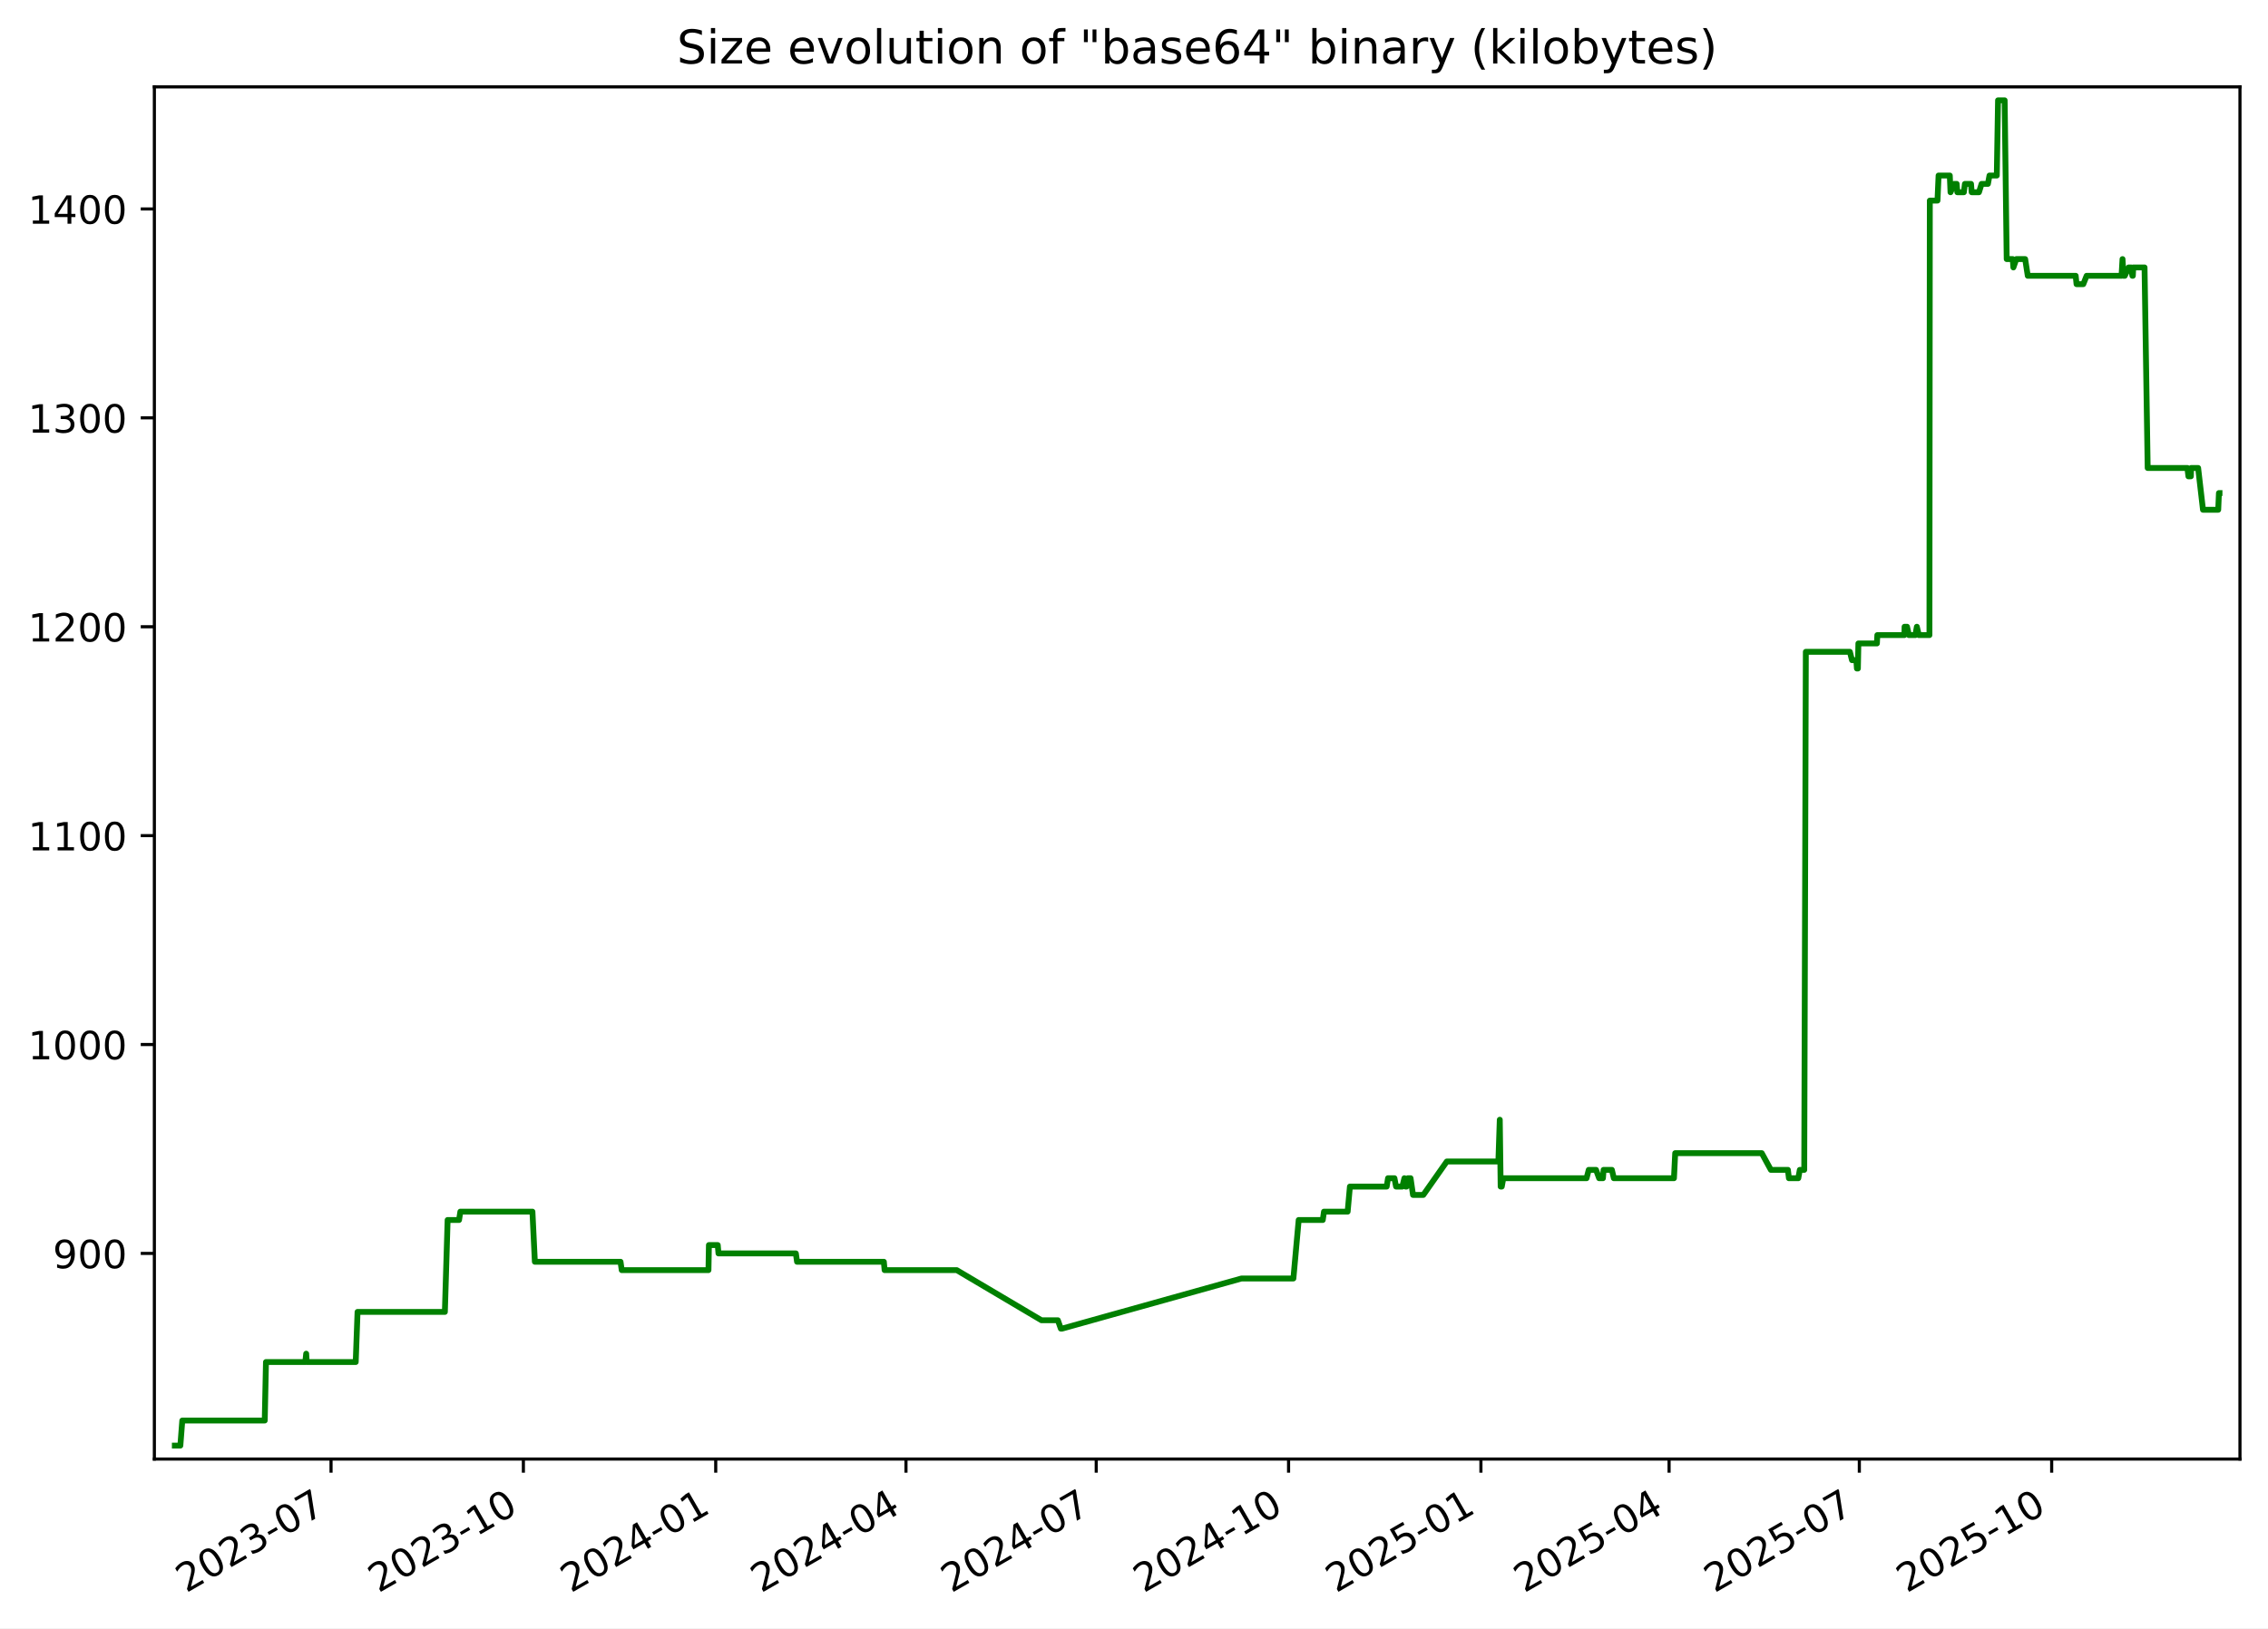
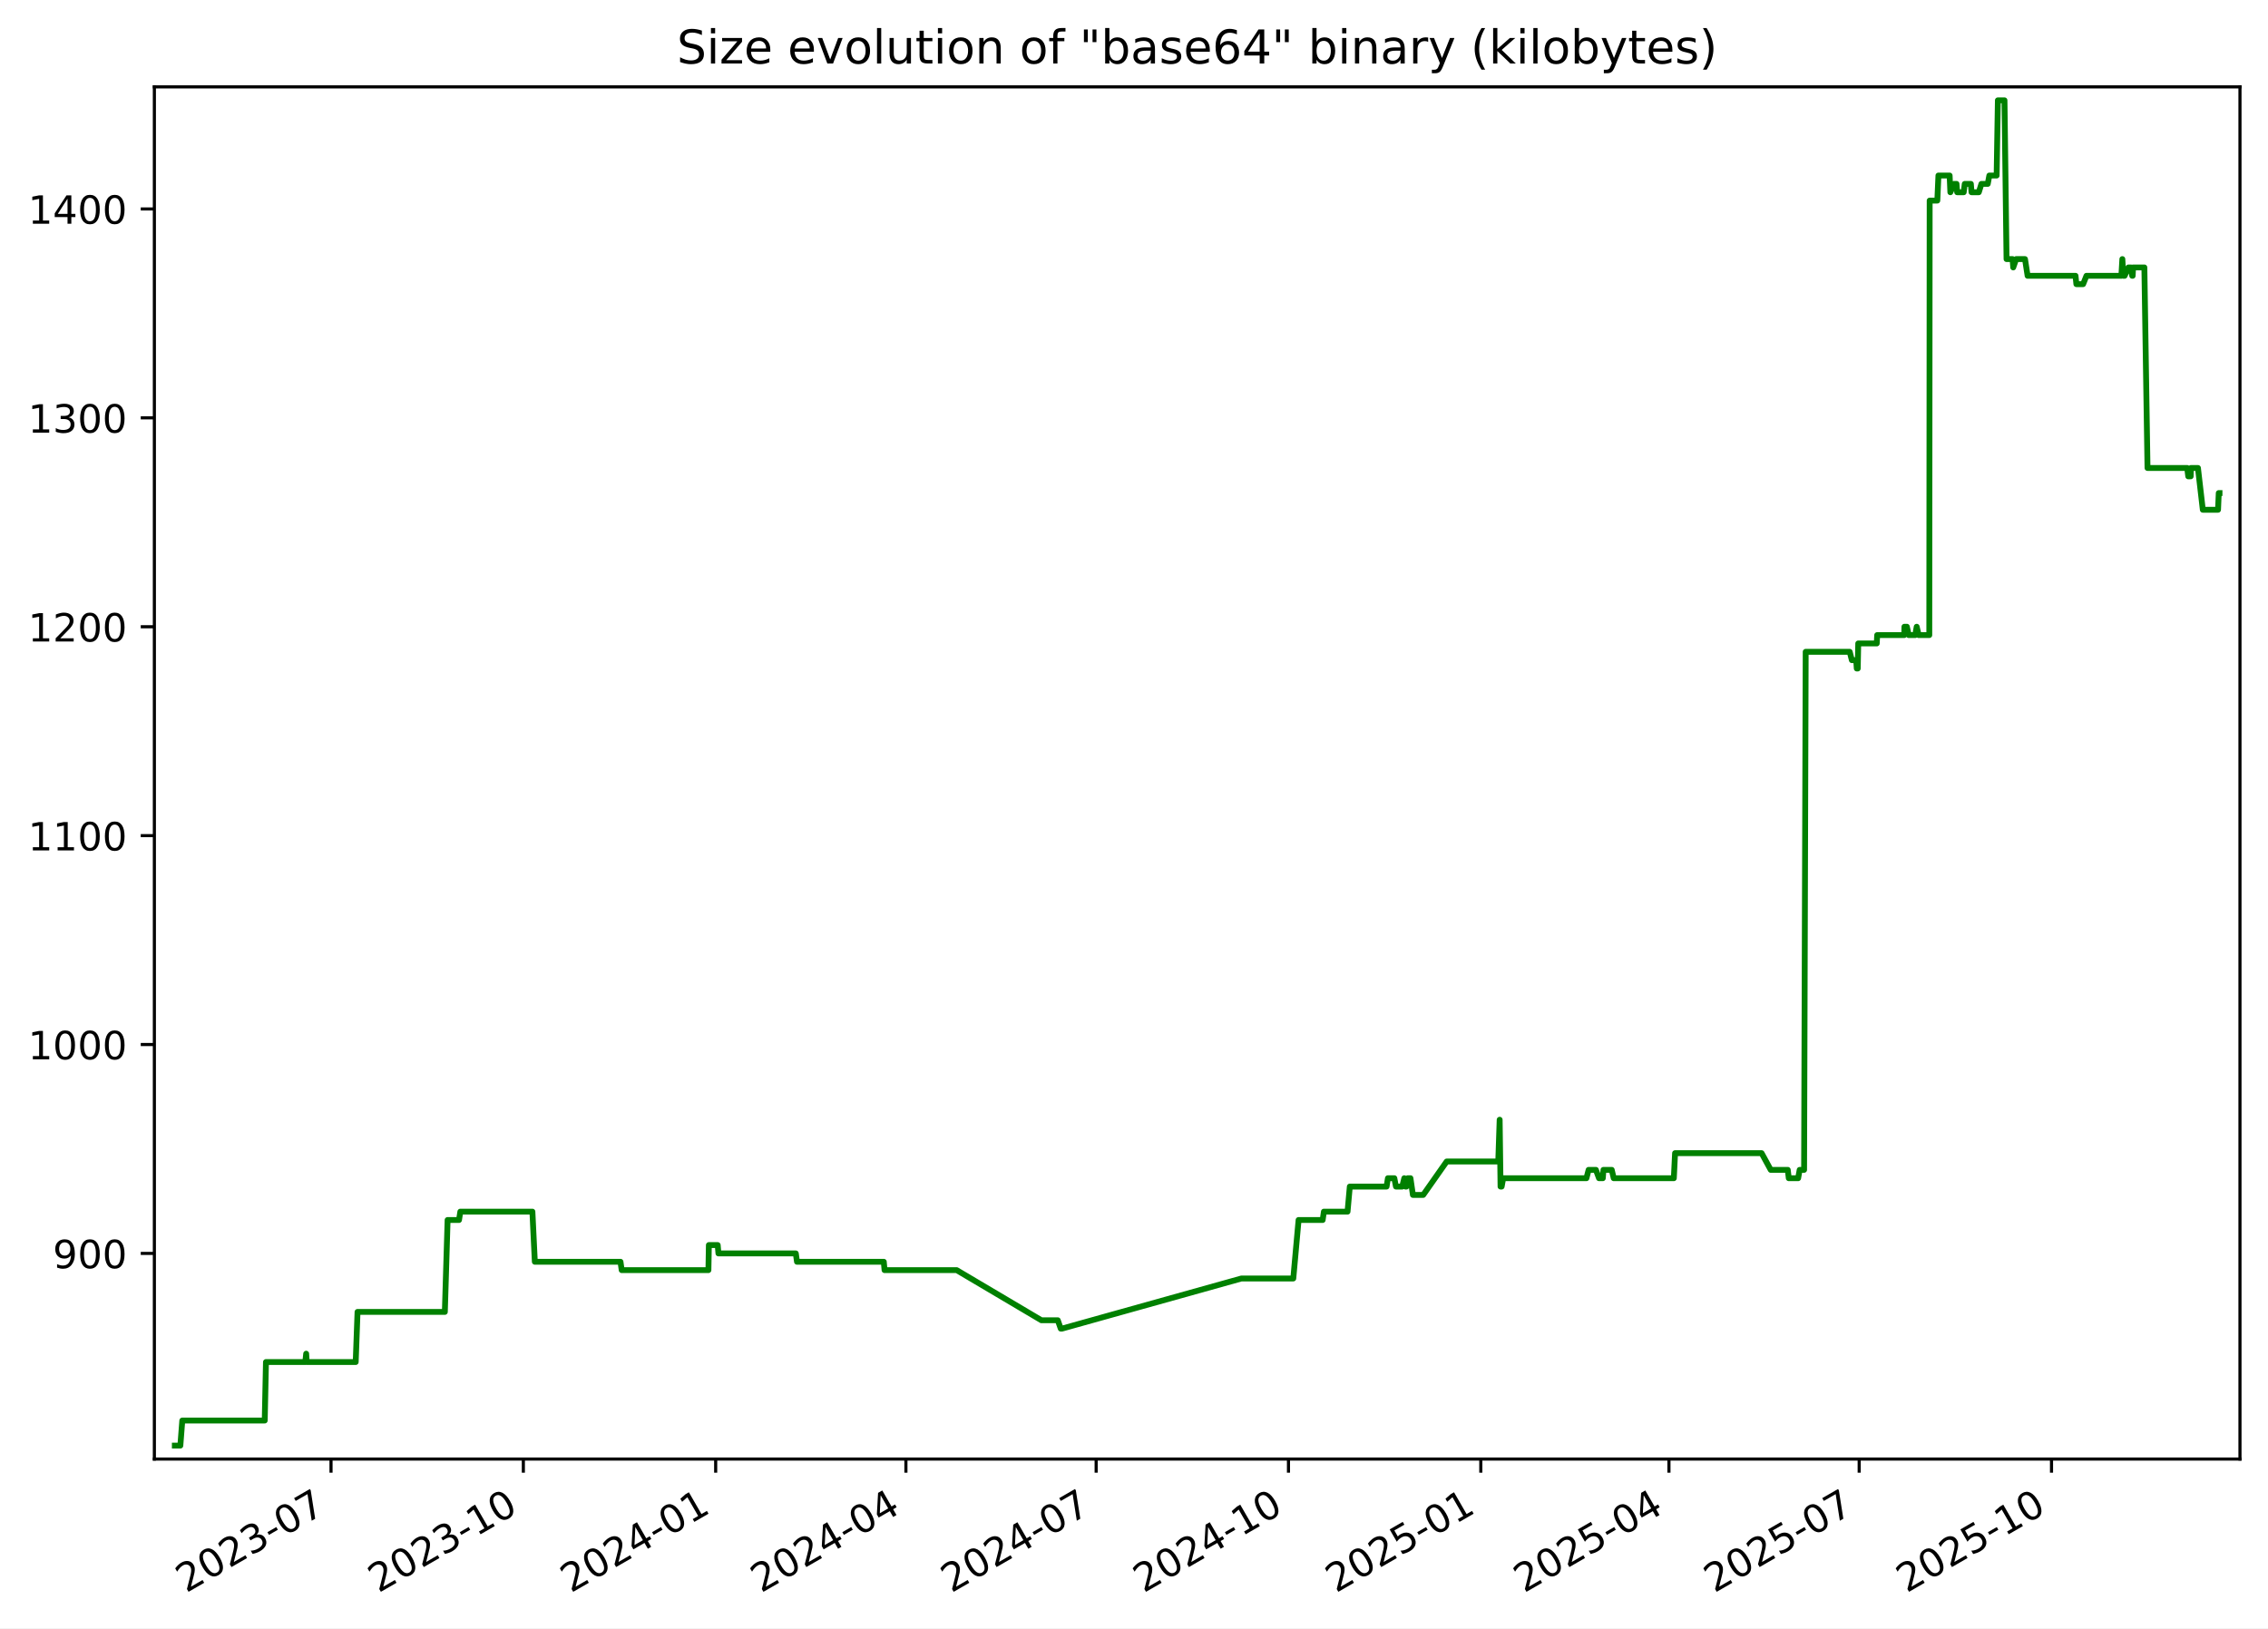
<svg xmlns="http://www.w3.org/2000/svg" xmlns:xlink="http://www.w3.org/1999/xlink" width="582.53pt" height="418.303pt" viewBox="0 0 582.53 418.303" version="1.1">
  <defs>
    <style type="text/css">*{stroke-linejoin: round; stroke-linecap: butt}</style>
  </defs>
  <g id="figure_1">
    <g id="patch_1">
      <path d="M -0 418.303  L 582.53 418.303  L 582.53 0  L -0 0  z " style="fill: #ffffff" />
    </g>
    <g id="axes_1">
      <g id="patch_2">
        <path d="M 39.65 374.83  L 575.33 374.83  L 575.33 22.318  L 39.65 22.318  z " style="fill: #ffffff" />
      </g>
      <g id="matplotlib.axis_1">
        <g id="xtick_1">
          <g id="line2d_1">
            <defs>
-               <path id="mf2cb59022b" d="M 0 0  L 0 3.5  " style="stroke: #000000; stroke-width: 0.8" />
+               <path id="m14405a8d3b" d="M 0 0  L 0 3.5  " style="stroke: #000000; stroke-width: 0.8" />
            </defs>
            <g>
-               <use xlink:href="#mf2cb59022b" x="85.026" y="374.83" style="stroke: #000000; stroke-width: 0.8" />
+               <use xlink:href="#m14405a8d3b" x="85.022" y="374.83" style="stroke: #000000; stroke-width: 0.8" />
            </g>
          </g>
          <g id="text_1">
-             <g transform="translate(47.80102 409.302) rotate(-30) scale(0.1 -0.1)">
+             <g transform="translate(47.79748 409.302) rotate(-30) scale(0.1 -0.1)">
              <defs>
                <path id="DejaVuSans-32" d="M 1228 531  L 3431 531  L 3431 0  L 469 0  L 469 531  Q 828 903 1448 1529  Q 2069 2156 2228 2338  Q 2531 2678 2651 2914  Q 2772 3150 2772 3378  Q 2772 3750 2511 3984  Q 2250 4219 1831 4219  Q 1534 4219 1204 4116  Q 875 4013 500 3803  L 500 4441  Q 881 4594 1212 4672  Q 1544 4750 1819 4750  Q 2544 4750 2975 4387  Q 3406 4025 3406 3419  Q 3406 3131 3298 2873  Q 3191 2616 2906 2266  Q 2828 2175 2409 1742  Q 1991 1309 1228 531  z " transform="scale(0.015625)" />
                <path id="DejaVuSans-30" d="M 2034 4250  Q 1547 4250 1301 3770  Q 1056 3291 1056 2328  Q 1056 1369 1301 889  Q 1547 409 2034 409  Q 2525 409 2770 889  Q 3016 1369 3016 2328  Q 3016 3291 2770 3770  Q 2525 4250 2034 4250  z M 2034 4750  Q 2819 4750 3233 4129  Q 3647 3509 3647 2328  Q 3647 1150 3233 529  Q 2819 -91 2034 -91  Q 1250 -91 836 529  Q 422 1150 422 2328  Q 422 3509 836 4129  Q 1250 4750 2034 4750  z " transform="scale(0.015625)" />
                <path id="DejaVuSans-33" d="M 2597 2516  Q 3050 2419 3304 2112  Q 3559 1806 3559 1356  Q 3559 666 3084 287  Q 2609 -91 1734 -91  Q 1441 -91 1130 -33  Q 819 25 488 141  L 488 750  Q 750 597 1062 519  Q 1375 441 1716 441  Q 2309 441 2620 675  Q 2931 909 2931 1356  Q 2931 1769 2642 2001  Q 2353 2234 1838 2234  L 1294 2234  L 1294 2753  L 1863 2753  Q 2328 2753 2575 2939  Q 2822 3125 2822 3475  Q 2822 3834 2567 4026  Q 2313 4219 1838 4219  Q 1578 4219 1281 4162  Q 984 4106 628 3988  L 628 4550  Q 988 4650 1302 4700  Q 1616 4750 1894 4750  Q 2613 4750 3031 4423  Q 3450 4097 3450 3541  Q 3450 3153 3228 2886  Q 3006 2619 2597 2516  z " transform="scale(0.015625)" />
                <path id="DejaVuSans-2d" d="M 313 2009  L 1997 2009  L 1997 1497  L 313 1497  L 313 2009  z " transform="scale(0.015625)" />
                <path id="DejaVuSans-37" d="M 525 4666  L 3525 4666  L 3525 4397  L 1831 0  L 1172 0  L 2766 4134  L 525 4134  L 525 4666  z " transform="scale(0.015625)" />
              </defs>
              <use xlink:href="#DejaVuSans-32" />
              <use xlink:href="#DejaVuSans-30" x="63.623" />
              <use xlink:href="#DejaVuSans-32" x="127.246" />
              <use xlink:href="#DejaVuSans-33" x="190.869" />
              <use xlink:href="#DejaVuSans-2d" x="254.492" />
              <use xlink:href="#DejaVuSans-30" x="290.576" />
              <use xlink:href="#DejaVuSans-37" x="354.199" />
            </g>
          </g>
        </g>
        <g id="xtick_2">
          <g id="line2d_2">
            <g>
-               <use xlink:href="#mf2cb59022b" x="134.429" y="374.83" style="stroke: #000000; stroke-width: 0.8" />
+               <use xlink:href="#m14405a8d3b" x="134.421" y="374.83" style="stroke: #000000; stroke-width: 0.8" />
            </g>
          </g>
          <g id="text_2">
-             <g transform="translate(97.20394 409.302) rotate(-30) scale(0.1 -0.1)">
+             <g transform="translate(97.19604 409.302) rotate(-30) scale(0.1 -0.1)">
              <defs>
                <path id="DejaVuSans-31" d="M 794 531  L 1825 531  L 1825 4091  L 703 3866  L 703 4441  L 1819 4666  L 2450 4666  L 2450 531  L 3481 531  L 3481 0  L 794 0  L 794 531  z " transform="scale(0.015625)" />
              </defs>
              <use xlink:href="#DejaVuSans-32" />
              <use xlink:href="#DejaVuSans-30" x="63.623" />
              <use xlink:href="#DejaVuSans-32" x="127.246" />
              <use xlink:href="#DejaVuSans-33" x="190.869" />
              <use xlink:href="#DejaVuSans-2d" x="254.492" />
              <use xlink:href="#DejaVuSans-31" x="290.576" />
              <use xlink:href="#DejaVuSans-30" x="354.199" />
            </g>
          </g>
        </g>
        <g id="xtick_3">
          <g id="line2d_3">
            <g>
-               <use xlink:href="#mf2cb59022b" x="183.832" y="374.83" style="stroke: #000000; stroke-width: 0.8" />
+               <use xlink:href="#m14405a8d3b" x="183.819" y="374.83" style="stroke: #000000; stroke-width: 0.8" />
            </g>
          </g>
          <g id="text_3">
-             <g transform="translate(146.6069 409.302) rotate(-30) scale(0.1 -0.1)">
+             <g transform="translate(146.5946 409.302) rotate(-30) scale(0.1 -0.1)">
              <defs>
                <path id="DejaVuSans-34" d="M 2419 4116  L 825 1625  L 2419 1625  L 2419 4116  z M 2253 4666  L 3047 4666  L 3047 1625  L 3713 1625  L 3713 1100  L 3047 1100  L 3047 0  L 2419 0  L 2419 1100  L 313 1100  L 313 1709  L 2253 4666  z " transform="scale(0.015625)" />
              </defs>
              <use xlink:href="#DejaVuSans-32" />
              <use xlink:href="#DejaVuSans-30" x="63.623" />
              <use xlink:href="#DejaVuSans-32" x="127.246" />
              <use xlink:href="#DejaVuSans-34" x="190.869" />
              <use xlink:href="#DejaVuSans-2d" x="254.492" />
              <use xlink:href="#DejaVuSans-30" x="290.576" />
              <use xlink:href="#DejaVuSans-31" x="354.199" />
            </g>
          </g>
        </g>
        <g id="xtick_4">
          <g id="line2d_4">
            <g>
-               <use xlink:href="#mf2cb59022b" x="232.698" y="374.83" style="stroke: #000000; stroke-width: 0.8" />
+               <use xlink:href="#m14405a8d3b" x="232.681" y="374.83" style="stroke: #000000; stroke-width: 0.8" />
            </g>
          </g>
          <g id="text_4">
-             <g transform="translate(195.4728 409.302) rotate(-30) scale(0.1 -0.1)">
+             <g transform="translate(195.4562 409.302) rotate(-30) scale(0.1 -0.1)">
              <use xlink:href="#DejaVuSans-32" />
              <use xlink:href="#DejaVuSans-30" x="63.623" />
              <use xlink:href="#DejaVuSans-32" x="127.246" />
              <use xlink:href="#DejaVuSans-34" x="190.869" />
              <use xlink:href="#DejaVuSans-2d" x="254.492" />
              <use xlink:href="#DejaVuSans-30" x="290.576" />
              <use xlink:href="#DejaVuSans-34" x="354.199" />
            </g>
          </g>
        </g>
        <g id="xtick_5">
          <g id="line2d_5">
            <g>
-               <use xlink:href="#mf2cb59022b" x="281.564" y="374.83" style="stroke: #000000; stroke-width: 0.8" />
+               <use xlink:href="#m14405a8d3b" x="281.543" y="374.83" style="stroke: #000000; stroke-width: 0.8" />
            </g>
          </g>
          <g id="text_5">
-             <g transform="translate(244.3387 409.302) rotate(-30) scale(0.1 -0.1)">
+             <g transform="translate(244.3178 409.302) rotate(-30) scale(0.1 -0.1)">
              <use xlink:href="#DejaVuSans-32" />
              <use xlink:href="#DejaVuSans-30" x="63.623" />
              <use xlink:href="#DejaVuSans-32" x="127.246" />
              <use xlink:href="#DejaVuSans-34" x="190.869" />
              <use xlink:href="#DejaVuSans-2d" x="254.492" />
              <use xlink:href="#DejaVuSans-30" x="290.576" />
              <use xlink:href="#DejaVuSans-37" x="354.199" />
            </g>
          </g>
        </g>
        <g id="xtick_6">
          <g id="line2d_6">
            <g>
-               <use xlink:href="#mf2cb59022b" x="330.966" y="374.83" style="stroke: #000000; stroke-width: 0.8" />
+               <use xlink:href="#m14405a8d3b" x="330.941" y="374.83" style="stroke: #000000; stroke-width: 0.8" />
            </g>
          </g>
          <g id="text_6">
-             <g transform="translate(293.7416 409.302) rotate(-30) scale(0.1 -0.1)">
+             <g transform="translate(293.7164 409.302) rotate(-30) scale(0.1 -0.1)">
              <use xlink:href="#DejaVuSans-32" />
              <use xlink:href="#DejaVuSans-30" x="63.623" />
              <use xlink:href="#DejaVuSans-32" x="127.246" />
              <use xlink:href="#DejaVuSans-34" x="190.869" />
              <use xlink:href="#DejaVuSans-2d" x="254.492" />
              <use xlink:href="#DejaVuSans-31" x="290.576" />
              <use xlink:href="#DejaVuSans-30" x="354.199" />
            </g>
          </g>
        </g>
        <g id="xtick_7">
          <g id="line2d_7">
            <g>
-               <use xlink:href="#mf2cb59022b" x="380.369" y="374.83" style="stroke: #000000; stroke-width: 0.8" />
+               <use xlink:href="#m14405a8d3b" x="380.34" y="374.83" style="stroke: #000000; stroke-width: 0.8" />
            </g>
          </g>
          <g id="text_7">
-             <g transform="translate(343.1446 409.302) rotate(-30) scale(0.1 -0.1)">
+             <g transform="translate(343.115 409.302) rotate(-30) scale(0.1 -0.1)">
              <defs>
                <path id="DejaVuSans-35" d="M 691 4666  L 3169 4666  L 3169 4134  L 1269 4134  L 1269 2991  Q 1406 3038 1543 3061  Q 1681 3084 1819 3084  Q 2600 3084 3056 2656  Q 3513 2228 3513 1497  Q 3513 744 3044 326  Q 2575 -91 1722 -91  Q 1428 -91 1123 -41  Q 819 9 494 109  L 494 744  Q 775 591 1075 516  Q 1375 441 1709 441  Q 2250 441 2565 725  Q 2881 1009 2881 1497  Q 2881 1984 2565 2268  Q 2250 2553 1709 2553  Q 1456 2553 1204 2497  Q 953 2441 691 2322  L 691 4666  z " transform="scale(0.015625)" />
              </defs>
              <use xlink:href="#DejaVuSans-32" />
              <use xlink:href="#DejaVuSans-30" x="63.623" />
              <use xlink:href="#DejaVuSans-32" x="127.246" />
              <use xlink:href="#DejaVuSans-35" x="190.869" />
              <use xlink:href="#DejaVuSans-2d" x="254.492" />
              <use xlink:href="#DejaVuSans-30" x="290.576" />
              <use xlink:href="#DejaVuSans-31" x="354.199" />
            </g>
          </g>
        </g>
        <g id="xtick_8">
          <g id="line2d_8">
            <g>
-               <use xlink:href="#mf2cb59022b" x="428.698" y="374.83" style="stroke: #000000; stroke-width: 0.8" />
+               <use xlink:href="#m14405a8d3b" x="428.664" y="374.83" style="stroke: #000000; stroke-width: 0.8" />
            </g>
          </g>
          <g id="text_8">
-             <g transform="translate(391.4735 409.302) rotate(-30) scale(0.1 -0.1)">
+             <g transform="translate(391.4396 409.302) rotate(-30) scale(0.1 -0.1)">
              <use xlink:href="#DejaVuSans-32" />
              <use xlink:href="#DejaVuSans-30" x="63.623" />
              <use xlink:href="#DejaVuSans-32" x="127.246" />
              <use xlink:href="#DejaVuSans-35" x="190.869" />
              <use xlink:href="#DejaVuSans-2d" x="254.492" />
              <use xlink:href="#DejaVuSans-30" x="290.576" />
              <use xlink:href="#DejaVuSans-34" x="354.199" />
            </g>
          </g>
        </g>
        <g id="xtick_9">
          <g id="line2d_9">
            <g>
-               <use xlink:href="#mf2cb59022b" x="477.564" y="374.83" style="stroke: #000000; stroke-width: 0.8" />
+               <use xlink:href="#m14405a8d3b" x="477.526" y="374.83" style="stroke: #000000; stroke-width: 0.8" />
            </g>
          </g>
          <g id="text_9">
-             <g transform="translate(440.3394 409.302) rotate(-30) scale(0.1 -0.1)">
+             <g transform="translate(440.3013 409.302) rotate(-30) scale(0.1 -0.1)">
              <use xlink:href="#DejaVuSans-32" />
              <use xlink:href="#DejaVuSans-30" x="63.623" />
              <use xlink:href="#DejaVuSans-32" x="127.246" />
              <use xlink:href="#DejaVuSans-35" x="190.869" />
              <use xlink:href="#DejaVuSans-2d" x="254.492" />
              <use xlink:href="#DejaVuSans-30" x="290.576" />
              <use xlink:href="#DejaVuSans-37" x="354.199" />
            </g>
          </g>
        </g>
        <g id="xtick_10">
          <g id="line2d_10">
            <g>
-               <use xlink:href="#mf2cb59022b" x="526.967" y="374.83" style="stroke: #000000; stroke-width: 0.8" />
+               <use xlink:href="#m14405a8d3b" x="526.925" y="374.83" style="stroke: #000000; stroke-width: 0.8" />
            </g>
          </g>
          <g id="text_10">
-             <g transform="translate(489.7424 409.302) rotate(-30) scale(0.1 -0.1)">
+             <g transform="translate(489.6998 409.302) rotate(-30) scale(0.1 -0.1)">
              <use xlink:href="#DejaVuSans-32" />
              <use xlink:href="#DejaVuSans-30" x="63.623" />
              <use xlink:href="#DejaVuSans-32" x="127.246" />
              <use xlink:href="#DejaVuSans-35" x="190.869" />
              <use xlink:href="#DejaVuSans-2d" x="254.492" />
              <use xlink:href="#DejaVuSans-31" x="290.576" />
              <use xlink:href="#DejaVuSans-30" x="354.199" />
            </g>
          </g>
        </g>
      </g>
      <g id="matplotlib.axis_2">
        <g id="ytick_1">
          <g id="line2d_11">
            <defs>
-               <path id="m8b4ba7a820" d="M 0 0  L -3.5 0  " style="stroke: #000000; stroke-width: 0.8" />
+               <path id="mab3e20bc81" d="M 0 0  L -3.5 0  " style="stroke: #000000; stroke-width: 0.8" />
            </defs>
            <g>
-               <use xlink:href="#m8b4ba7a820" x="39.65" y="322.003" style="stroke: #000000; stroke-width: 0.8" />
+               <use xlink:href="#mab3e20bc81" x="39.65" y="322.003" style="stroke: #000000; stroke-width: 0.8" />
            </g>
          </g>
          <g id="text_11">
            <g transform="translate(13.5625 325.8019) scale(0.1 -0.1)">
              <defs>
                <path id="DejaVuSans-39" d="M 703 97  L 703 672  Q 941 559 1184 500  Q 1428 441 1663 441  Q 2288 441 2617 861  Q 2947 1281 2994 2138  Q 2813 1869 2534 1725  Q 2256 1581 1919 1581  Q 1219 1581 811 2004  Q 403 2428 403 3163  Q 403 3881 828 4315  Q 1253 4750 1959 4750  Q 2769 4750 3195 4129  Q 3622 3509 3622 2328  Q 3622 1225 3098 567  Q 2575 -91 1691 -91  Q 1453 -91 1209 -44  Q 966 3 703 97  z M 1959 2075  Q 2384 2075 2632 2365  Q 2881 2656 2881 3163  Q 2881 3666 2632 3958  Q 2384 4250 1959 4250  Q 1534 4250 1286 3958  Q 1038 3666 1038 3163  Q 1038 2656 1286 2365  Q 1534 2075 1959 2075  z " transform="scale(0.015625)" />
              </defs>
              <use xlink:href="#DejaVuSans-39" />
              <use xlink:href="#DejaVuSans-30" x="63.623" />
              <use xlink:href="#DejaVuSans-30" x="127.246" />
            </g>
          </g>
        </g>
        <g id="ytick_2">
          <g id="line2d_12">
            <g>
-               <use xlink:href="#m8b4ba7a820" x="39.65" y="268.338" style="stroke: #000000; stroke-width: 0.8" />
+               <use xlink:href="#mab3e20bc81" x="39.65" y="268.338" style="stroke: #000000; stroke-width: 0.8" />
            </g>
          </g>
          <g id="text_12">
            <g transform="translate(7.2 272.1373) scale(0.1 -0.1)">
              <use xlink:href="#DejaVuSans-31" />
              <use xlink:href="#DejaVuSans-30" x="63.623" />
              <use xlink:href="#DejaVuSans-30" x="127.246" />
              <use xlink:href="#DejaVuSans-30" x="190.869" />
            </g>
          </g>
        </g>
        <g id="ytick_3">
          <g id="line2d_13">
            <g>
-               <use xlink:href="#m8b4ba7a820" x="39.65" y="214.674" style="stroke: #000000; stroke-width: 0.8" />
+               <use xlink:href="#mab3e20bc81" x="39.65" y="214.674" style="stroke: #000000; stroke-width: 0.8" />
            </g>
          </g>
          <g id="text_13">
            <g transform="translate(7.2 218.4727) scale(0.1 -0.1)">
              <use xlink:href="#DejaVuSans-31" />
              <use xlink:href="#DejaVuSans-31" x="63.623" />
              <use xlink:href="#DejaVuSans-30" x="127.246" />
              <use xlink:href="#DejaVuSans-30" x="190.869" />
            </g>
          </g>
        </g>
        <g id="ytick_4">
          <g id="line2d_14">
            <g>
-               <use xlink:href="#m8b4ba7a820" x="39.65" y="161.009" style="stroke: #000000; stroke-width: 0.8" />
+               <use xlink:href="#mab3e20bc81" x="39.65" y="161.009" style="stroke: #000000; stroke-width: 0.8" />
            </g>
          </g>
          <g id="text_14">
            <g transform="translate(7.2 164.8081) scale(0.1 -0.1)">
              <use xlink:href="#DejaVuSans-31" />
              <use xlink:href="#DejaVuSans-32" x="63.623" />
              <use xlink:href="#DejaVuSans-30" x="127.246" />
              <use xlink:href="#DejaVuSans-30" x="190.869" />
            </g>
          </g>
        </g>
        <g id="ytick_5">
          <g id="line2d_15">
            <g>
-               <use xlink:href="#m8b4ba7a820" x="39.65" y="107.344" style="stroke: #000000; stroke-width: 0.8" />
+               <use xlink:href="#mab3e20bc81" x="39.65" y="107.344" style="stroke: #000000; stroke-width: 0.8" />
            </g>
          </g>
          <g id="text_15">
            <g transform="translate(7.2 111.1435) scale(0.1 -0.1)">
              <use xlink:href="#DejaVuSans-31" />
              <use xlink:href="#DejaVuSans-33" x="63.623" />
              <use xlink:href="#DejaVuSans-30" x="127.246" />
              <use xlink:href="#DejaVuSans-30" x="190.869" />
            </g>
          </g>
        </g>
        <g id="ytick_6">
          <g id="line2d_16">
            <g>
-               <use xlink:href="#m8b4ba7a820" x="39.65" y="53.68" style="stroke: #000000; stroke-width: 0.8" />
+               <use xlink:href="#mab3e20bc81" x="39.65" y="53.68" style="stroke: #000000; stroke-width: 0.8" />
            </g>
          </g>
          <g id="text_16">
            <g transform="translate(7.2 57.47893) scale(0.1 -0.1)">
              <use xlink:href="#DejaVuSans-31" />
              <use xlink:href="#DejaVuSans-34" x="63.623" />
              <use xlink:href="#DejaVuSans-30" x="127.246" />
              <use xlink:href="#DejaVuSans-30" x="190.869" />
            </g>
          </g>
        </g>
      </g>
      <g id="line2d_17">
-         <path d="M 44.902 371.374  L 46.323 371.374  L 46.821 364.934  L 67.999 364.934  L 68.314 349.908  L 78.416 349.908  L 78.644 347.762  L 78.78 349.908  L 91.367 349.908  L 91.835 337.029  L 114.264 337.029  L 114.971 313.416  L 117.906 313.416  L 118.242 311.27  L 136.754 311.27  L 137.377 324.149  L 159.382 324.149  L 159.689 326.296  L 181.968 326.296  L 182.084 319.856  L 184.355 319.856  L 184.541 322.003  L 204.417 322.003  L 204.719 324.149  L 227.016 324.149  L 227.207 326.296  L 245.736 326.296  L 267.501 339.175  L 271.713 339.175  L 272.469 341.322  L 272.796 341.322  L 318.876 328.442  L 332.204 328.442  L 333.564 313.416  L 339.75 313.416  L 340.062 311.27  L 346.141 311.27  L 346.722 304.83  L 356.167 304.83  L 356.511 302.683  L 358.16 302.683  L 358.574 304.83  L 360.185 304.83  L 360.715 302.683  L 361.019 304.83  L 361.27 304.83  L 361.627 302.683  L 362.301 302.683  L 362.931 306.977  L 365.575 306.977  L 371.607 298.39  L 384.856 298.39  L 385.214 287.657  L 385.44 304.83  L 385.725 304.83  L 386.121 302.683  L 407.502 302.683  L 408.066 300.537  L 409.938 300.537  L 410.732 302.683  L 411.71 302.683  L 411.879 300.537  L 414.005 300.537  L 414.51 302.683  L 429.954 302.683  L 430.271 296.244  L 452.499 296.244  L 454.846 300.537  L 459.22 300.537  L 459.478 302.683  L 461.887 302.683  L 462.275 300.537  L 463.415 300.537  L 463.823 167.449  L 475.133 167.449  L 475.681 169.595  L 476.796 169.595  L 476.945 171.742  L 477.195 171.742  L 477.321 165.302  L 482.081 165.302  L 482.189 163.155  L 489.136 163.155  L 489.187 161.009  L 489.814 161.009  L 490.295 163.155  L 491.96 163.155  L 492.339 161.009  L 492.846 163.155  L 495.573 163.155  L 495.669 51.533  L 497.636 51.533  L 497.919 45.093  L 500.8 45.093  L 500.983 49.387  L 501.942 47.24  L 502.568 47.24  L 502.733 49.387  L 504.413 49.387  L 504.68 47.24  L 506.253 47.24  L 506.419 49.387  L 508.292 49.387  L 508.963 47.24  L 510.591 47.24  L 510.997 45.093  L 512.872 45.093  L 513.192 25.774  L 514.89 25.774  L 515.415 66.559  L 516.969 66.559  L 517.132 68.706  L 517.882 66.559  L 520.16 66.559  L 520.827 70.852  L 533.137 70.852  L 533.354 72.999  L 535.087 72.999  L 535.944 70.852  L 544.915 70.852  L 545.164 66.559  L 545.425 70.852  L 545.743 70.852  L 546.741 68.706  L 547.359 68.706  L 547.696 70.852  L 547.815 70.852  L 547.92 68.706  L 550.822 68.706  L 551.626 120.224  L 561.826 120.224  L 562.091 122.37  L 562.718 122.37  L 562.774 120.224  L 564.587 120.224  L 565.832 130.957  L 569.745 130.957  L 569.927 126.664  L 570.078 126.664  L 570.078 126.664  " clip-path="url(#pb984490ef3)" style="fill: none; stroke: #008000; stroke-width: 1.5; stroke-linecap: square" />
+         <path d="M 44.902 371.374  L 46.323 371.374  L 46.82 364.934  L 67.997 364.934  L 68.312 349.908  L 78.413 349.908  L 78.641 347.762  L 78.777 349.908  L 91.363 349.908  L 91.831 337.029  L 114.258 337.029  L 114.965 313.416  L 117.899 313.416  L 118.235 311.27  L 136.746 311.27  L 137.369 324.149  L 159.372 324.149  L 159.679 326.296  L 181.956 326.296  L 182.072 319.856  L 184.343 319.856  L 184.529 322.003  L 204.403 322.003  L 204.705 324.149  L 227 324.149  L 227.191 326.296  L 245.719 326.296  L 267.481 339.175  L 271.693 339.175  L 272.449 341.322  L 272.776 341.322  L 318.852 328.442  L 332.179 328.442  L 333.538 313.416  L 339.724 313.416  L 340.036 311.27  L 346.114 311.27  L 346.695 304.83  L 356.139 304.83  L 356.484 302.683  L 358.133 302.683  L 358.547 304.83  L 360.157 304.83  L 360.687 302.683  L 360.991 304.83  L 361.242 304.83  L 361.599 302.683  L 362.273 302.683  L 362.903 306.977  L 365.547 306.977  L 371.578 298.39  L 384.826 298.39  L 385.184 287.657  L 385.409 304.83  L 385.695 304.83  L 386.091 302.683  L 407.47 302.683  L 408.034 300.537  L 409.905 300.537  L 410.699 302.683  L 411.678 302.683  L 411.846 300.537  L 413.972 300.537  L 414.478 302.683  L 429.92 302.683  L 430.237 296.244  L 452.463 296.244  L 454.809 300.537  L 459.184 300.537  L 459.442 302.683  L 461.85 302.683  L 462.238 300.537  L 463.378 300.537  L 463.786 167.449  L 475.095 167.449  L 475.643 169.595  L 476.758 169.595  L 476.907 171.742  L 477.157 171.742  L 477.283 165.302  L 482.042 165.302  L 482.15 163.155  L 489.097 163.155  L 489.148 161.009  L 489.775 161.009  L 490.256 163.155  L 491.92 163.155  L 492.299 161.009  L 492.807 163.155  L 495.534 163.155  L 495.63 51.533  L 497.596 51.533  L 497.879 45.093  L 500.759 45.093  L 500.943 49.387  L 501.902 47.24  L 502.527 47.24  L 502.693 49.387  L 504.373 49.387  L 504.639 47.24  L 506.212 47.24  L 506.378 49.387  L 508.252 49.387  L 508.922 47.24  L 510.55 47.24  L 510.956 45.093  L 512.831 45.093  L 513.15 25.774  L 514.848 25.774  L 515.374 66.559  L 516.928 66.559  L 517.09 68.706  L 517.84 66.559  L 520.118 66.559  L 520.785 70.852  L 533.094 70.852  L 533.311 72.999  L 535.044 72.999  L 535.901 70.852  L 544.871 70.852  L 545.12 66.559  L 545.381 70.852  L 545.699 70.852  L 546.696 68.706  L 547.315 68.706  L 547.652 70.852  L 547.771 70.852  L 547.875 68.706  L 550.777 68.706  L 551.581 120.224  L 561.78 120.224  L 562.045 122.37  L 562.673 122.37  L 562.728 120.224  L 564.541 120.224  L 565.786 130.957  L 569.699 130.957  L 569.881 126.664  L 570.078 126.664  L 570.078 126.664  " clip-path="url(#pfabee9a0fe)" style="fill: none; stroke: #008000; stroke-width: 1.5; stroke-linecap: square" />
      </g>
      <g id="patch_3">
        <path d="M 39.65 374.83  L 39.65 22.318  " style="fill: none; stroke: #000000; stroke-width: 0.8; stroke-linejoin: miter; stroke-linecap: square" />
      </g>
      <g id="patch_4">
        <path d="M 575.33 374.83  L 575.33 22.318  " style="fill: none; stroke: #000000; stroke-width: 0.8; stroke-linejoin: miter; stroke-linecap: square" />
      </g>
      <g id="patch_5">
        <path d="M 39.65 374.83  L 575.33 374.83  " style="fill: none; stroke: #000000; stroke-width: 0.8; stroke-linejoin: miter; stroke-linecap: square" />
      </g>
      <g id="patch_6">
        <path d="M 39.65 22.318  L 575.33 22.318  " style="fill: none; stroke: #000000; stroke-width: 0.8; stroke-linejoin: miter; stroke-linecap: square" />
      </g>
      <g id="text_17">
        <g transform="translate(173.8559 16.31812) scale(0.12 -0.12)">
          <defs>
            <path id="DejaVuSans-53" d="M 3425 4513  L 3425 3897  Q 3066 4069 2747 4153  Q 2428 4238 2131 4238  Q 1616 4238 1336 4038  Q 1056 3838 1056 3469  Q 1056 3159 1242 3001  Q 1428 2844 1947 2747  L 2328 2669  Q 3034 2534 3370 2195  Q 3706 1856 3706 1288  Q 3706 609 3251 259  Q 2797 -91 1919 -91  Q 1588 -91 1214 -16  Q 841 59 441 206  L 441 856  Q 825 641 1194 531  Q 1563 422 1919 422  Q 2459 422 2753 634  Q 3047 847 3047 1241  Q 3047 1584 2836 1778  Q 2625 1972 2144 2069  L 1759 2144  Q 1053 2284 737 2584  Q 422 2884 422 3419  Q 422 4038 858 4394  Q 1294 4750 2059 4750  Q 2388 4750 2728 4690  Q 3069 4631 3425 4513  z " transform="scale(0.015625)" />
            <path id="DejaVuSans-69" d="M 603 3500  L 1178 3500  L 1178 0  L 603 0  L 603 3500  z M 603 4863  L 1178 4863  L 1178 4134  L 603 4134  L 603 4863  z " transform="scale(0.015625)" />
            <path id="DejaVuSans-7a" d="M 353 3500  L 3084 3500  L 3084 2975  L 922 459  L 3084 459  L 3084 0  L 275 0  L 275 525  L 2438 3041  L 353 3041  L 353 3500  z " transform="scale(0.015625)" />
            <path id="DejaVuSans-65" d="M 3597 1894  L 3597 1613  L 953 1613  Q 991 1019 1311 708  Q 1631 397 2203 397  Q 2534 397 2845 478  Q 3156 559 3463 722  L 3463 178  Q 3153 47 2828 -22  Q 2503 -91 2169 -91  Q 1331 -91 842 396  Q 353 884 353 1716  Q 353 2575 817 3079  Q 1281 3584 2069 3584  Q 2775 3584 3186 3129  Q 3597 2675 3597 1894  z M 3022 2063  Q 3016 2534 2758 2815  Q 2500 3097 2075 3097  Q 1594 3097 1305 2825  Q 1016 2553 972 2059  L 3022 2063  z " transform="scale(0.015625)" />
            <path id="DejaVuSans-20" transform="scale(0.015625)" />
            <path id="DejaVuSans-76" d="M 191 3500  L 800 3500  L 1894 563  L 2988 3500  L 3597 3500  L 2284 0  L 1503 0  L 191 3500  z " transform="scale(0.015625)" />
            <path id="DejaVuSans-6f" d="M 1959 3097  Q 1497 3097 1228 2736  Q 959 2375 959 1747  Q 959 1119 1226 758  Q 1494 397 1959 397  Q 2419 397 2687 759  Q 2956 1122 2956 1747  Q 2956 2369 2687 2733  Q 2419 3097 1959 3097  z M 1959 3584  Q 2709 3584 3137 3096  Q 3566 2609 3566 1747  Q 3566 888 3137 398  Q 2709 -91 1959 -91  Q 1206 -91 779 398  Q 353 888 353 1747  Q 353 2609 779 3096  Q 1206 3584 1959 3584  z " transform="scale(0.015625)" />
            <path id="DejaVuSans-6c" d="M 603 4863  L 1178 4863  L 1178 0  L 603 0  L 603 4863  z " transform="scale(0.015625)" />
            <path id="DejaVuSans-75" d="M 544 1381  L 544 3500  L 1119 3500  L 1119 1403  Q 1119 906 1312 657  Q 1506 409 1894 409  Q 2359 409 2629 706  Q 2900 1003 2900 1516  L 2900 3500  L 3475 3500  L 3475 0  L 2900 0  L 2900 538  Q 2691 219 2414 64  Q 2138 -91 1772 -91  Q 1169 -91 856 284  Q 544 659 544 1381  z M 1991 3584  L 1991 3584  z " transform="scale(0.015625)" />
            <path id="DejaVuSans-74" d="M 1172 4494  L 1172 3500  L 2356 3500  L 2356 3053  L 1172 3053  L 1172 1153  Q 1172 725 1289 603  Q 1406 481 1766 481  L 2356 481  L 2356 0  L 1766 0  Q 1100 0 847 248  Q 594 497 594 1153  L 594 3053  L 172 3053  L 172 3500  L 594 3500  L 594 4494  L 1172 4494  z " transform="scale(0.015625)" />
            <path id="DejaVuSans-6e" d="M 3513 2113  L 3513 0  L 2938 0  L 2938 2094  Q 2938 2591 2744 2837  Q 2550 3084 2163 3084  Q 1697 3084 1428 2787  Q 1159 2491 1159 1978  L 1159 0  L 581 0  L 581 3500  L 1159 3500  L 1159 2956  Q 1366 3272 1645 3428  Q 1925 3584 2291 3584  Q 2894 3584 3203 3211  Q 3513 2838 3513 2113  z " transform="scale(0.015625)" />
            <path id="DejaVuSans-66" d="M 2375 4863  L 2375 4384  L 1825 4384  Q 1516 4384 1395 4259  Q 1275 4134 1275 3809  L 1275 3500  L 2222 3500  L 2222 3053  L 1275 3053  L 1275 0  L 697 0  L 697 3053  L 147 3053  L 147 3500  L 697 3500  L 697 3744  Q 697 4328 969 4595  Q 1241 4863 1831 4863  L 2375 4863  z " transform="scale(0.015625)" />
            <path id="DejaVuSans-22" d="M 1147 4666  L 1147 2931  L 616 2931  L 616 4666  L 1147 4666  z M 2328 4666  L 2328 2931  L 1797 2931  L 1797 4666  L 2328 4666  z " transform="scale(0.015625)" />
            <path id="DejaVuSans-62" d="M 3116 1747  Q 3116 2381 2855 2742  Q 2594 3103 2138 3103  Q 1681 3103 1420 2742  Q 1159 2381 1159 1747  Q 1159 1113 1420 752  Q 1681 391 2138 391  Q 2594 391 2855 752  Q 3116 1113 3116 1747  z M 1159 2969  Q 1341 3281 1617 3432  Q 1894 3584 2278 3584  Q 2916 3584 3314 3078  Q 3713 2572 3713 1747  Q 3713 922 3314 415  Q 2916 -91 2278 -91  Q 1894 -91 1617 61  Q 1341 213 1159 525  L 1159 0  L 581 0  L 581 4863  L 1159 4863  L 1159 2969  z " transform="scale(0.015625)" />
            <path id="DejaVuSans-61" d="M 2194 1759  Q 1497 1759 1228 1600  Q 959 1441 959 1056  Q 959 750 1161 570  Q 1363 391 1709 391  Q 2188 391 2477 730  Q 2766 1069 2766 1631  L 2766 1759  L 2194 1759  z M 3341 1997  L 3341 0  L 2766 0  L 2766 531  Q 2569 213 2275 61  Q 1981 -91 1556 -91  Q 1019 -91 701 211  Q 384 513 384 1019  Q 384 1609 779 1909  Q 1175 2209 1959 2209  L 2766 2209  L 2766 2266  Q 2766 2663 2505 2880  Q 2244 3097 1772 3097  Q 1472 3097 1187 3025  Q 903 2953 641 2809  L 641 3341  Q 956 3463 1253 3523  Q 1550 3584 1831 3584  Q 2591 3584 2966 3190  Q 3341 2797 3341 1997  z " transform="scale(0.015625)" />
            <path id="DejaVuSans-73" d="M 2834 3397  L 2834 2853  Q 2591 2978 2328 3040  Q 2066 3103 1784 3103  Q 1356 3103 1142 2972  Q 928 2841 928 2578  Q 928 2378 1081 2264  Q 1234 2150 1697 2047  L 1894 2003  Q 2506 1872 2764 1633  Q 3022 1394 3022 966  Q 3022 478 2636 193  Q 2250 -91 1575 -91  Q 1294 -91 989 -36  Q 684 19 347 128  L 347 722  Q 666 556 975 473  Q 1284 391 1588 391  Q 1994 391 2212 530  Q 2431 669 2431 922  Q 2431 1156 2273 1281  Q 2116 1406 1581 1522  L 1381 1569  Q 847 1681 609 1914  Q 372 2147 372 2553  Q 372 3047 722 3315  Q 1072 3584 1716 3584  Q 2034 3584 2315 3537  Q 2597 3491 2834 3397  z " transform="scale(0.015625)" />
            <path id="DejaVuSans-36" d="M 2113 2584  Q 1688 2584 1439 2293  Q 1191 2003 1191 1497  Q 1191 994 1439 701  Q 1688 409 2113 409  Q 2538 409 2786 701  Q 3034 994 3034 1497  Q 3034 2003 2786 2293  Q 2538 2584 2113 2584  z M 3366 4563  L 3366 3988  Q 3128 4100 2886 4159  Q 2644 4219 2406 4219  Q 1781 4219 1451 3797  Q 1122 3375 1075 2522  Q 1259 2794 1537 2939  Q 1816 3084 2150 3084  Q 2853 3084 3261 2657  Q 3669 2231 3669 1497  Q 3669 778 3244 343  Q 2819 -91 2113 -91  Q 1303 -91 875 529  Q 447 1150 447 2328  Q 447 3434 972 4092  Q 1497 4750 2381 4750  Q 2619 4750 2861 4703  Q 3103 4656 3366 4563  z " transform="scale(0.015625)" />
            <path id="DejaVuSans-72" d="M 2631 2963  Q 2534 3019 2420 3045  Q 2306 3072 2169 3072  Q 1681 3072 1420 2755  Q 1159 2438 1159 1844  L 1159 0  L 581 0  L 581 3500  L 1159 3500  L 1159 2956  Q 1341 3275 1631 3429  Q 1922 3584 2338 3584  Q 2397 3584 2469 3576  Q 2541 3569 2628 3553  L 2631 2963  z " transform="scale(0.015625)" />
            <path id="DejaVuSans-79" d="M 2059 -325  Q 1816 -950 1584 -1140  Q 1353 -1331 966 -1331  L 506 -1331  L 506 -850  L 844 -850  Q 1081 -850 1212 -737  Q 1344 -625 1503 -206  L 1606 56  L 191 3500  L 800 3500  L 1894 763  L 2988 3500  L 3597 3500  L 2059 -325  z " transform="scale(0.015625)" />
            <path id="DejaVuSans-28" d="M 1984 4856  Q 1566 4138 1362 3434  Q 1159 2731 1159 2009  Q 1159 1288 1364 580  Q 1569 -128 1984 -844  L 1484 -844  Q 1016 -109 783 600  Q 550 1309 550 2009  Q 550 2706 781 3412  Q 1013 4119 1484 4856  L 1984 4856  z " transform="scale(0.015625)" />
            <path id="DejaVuSans-6b" d="M 581 4863  L 1159 4863  L 1159 1991  L 2875 3500  L 3609 3500  L 1753 1863  L 3688 0  L 2938 0  L 1159 1709  L 1159 0  L 581 0  L 581 4863  z " transform="scale(0.015625)" />
            <path id="DejaVuSans-29" d="M 513 4856  L 1013 4856  Q 1481 4119 1714 3412  Q 1947 2706 1947 2009  Q 1947 1309 1714 600  Q 1481 -109 1013 -844  L 513 -844  Q 928 -128 1133 580  Q 1338 1288 1338 2009  Q 1338 2731 1133 3434  Q 928 4138 513 4856  z " transform="scale(0.015625)" />
          </defs>
          <use xlink:href="#DejaVuSans-53" />
          <use xlink:href="#DejaVuSans-69" x="63.477" />
          <use xlink:href="#DejaVuSans-7a" x="91.26" />
          <use xlink:href="#DejaVuSans-65" x="143.75" />
          <use xlink:href="#DejaVuSans-20" x="205.273" />
          <use xlink:href="#DejaVuSans-65" x="237.061" />
          <use xlink:href="#DejaVuSans-76" x="298.584" />
          <use xlink:href="#DejaVuSans-6f" x="357.764" />
          <use xlink:href="#DejaVuSans-6c" x="418.945" />
          <use xlink:href="#DejaVuSans-75" x="446.729" />
          <use xlink:href="#DejaVuSans-74" x="510.107" />
          <use xlink:href="#DejaVuSans-69" x="549.316" />
          <use xlink:href="#DejaVuSans-6f" x="577.1" />
          <use xlink:href="#DejaVuSans-6e" x="638.281" />
          <use xlink:href="#DejaVuSans-20" x="701.66" />
          <use xlink:href="#DejaVuSans-6f" x="733.447" />
          <use xlink:href="#DejaVuSans-66" x="794.629" />
          <use xlink:href="#DejaVuSans-20" x="829.834" />
          <use xlink:href="#DejaVuSans-22" x="861.621" />
          <use xlink:href="#DejaVuSans-62" x="907.617" />
          <use xlink:href="#DejaVuSans-61" x="971.094" />
          <use xlink:href="#DejaVuSans-73" x="1032.373" />
          <use xlink:href="#DejaVuSans-65" x="1084.473" />
          <use xlink:href="#DejaVuSans-36" x="1145.996" />
          <use xlink:href="#DejaVuSans-34" x="1209.619" />
          <use xlink:href="#DejaVuSans-22" x="1273.242" />
          <use xlink:href="#DejaVuSans-20" x="1319.238" />
          <use xlink:href="#DejaVuSans-62" x="1351.025" />
          <use xlink:href="#DejaVuSans-69" x="1414.502" />
          <use xlink:href="#DejaVuSans-6e" x="1442.285" />
          <use xlink:href="#DejaVuSans-61" x="1505.664" />
          <use xlink:href="#DejaVuSans-72" x="1566.943" />
          <use xlink:href="#DejaVuSans-79" x="1608.057" />
          <use xlink:href="#DejaVuSans-20" x="1667.236" />
          <use xlink:href="#DejaVuSans-28" x="1699.023" />
          <use xlink:href="#DejaVuSans-6b" x="1738.037" />
          <use xlink:href="#DejaVuSans-69" x="1795.947" />
          <use xlink:href="#DejaVuSans-6c" x="1823.73" />
          <use xlink:href="#DejaVuSans-6f" x="1851.514" />
          <use xlink:href="#DejaVuSans-62" x="1912.695" />
          <use xlink:href="#DejaVuSans-79" x="1976.172" />
          <use xlink:href="#DejaVuSans-74" x="2035.352" />
          <use xlink:href="#DejaVuSans-65" x="2074.561" />
          <use xlink:href="#DejaVuSans-73" x="2136.084" />
          <use xlink:href="#DejaVuSans-29" x="2188.184" />
        </g>
      </g>
    </g>
  </g>
  <defs>
-     <clipPath id="pb984490ef3">
+     <clipPath id="pfabee9a0fe">
      <rect x="39.65" y="22.318" width="535.68" height="352.512" />
    </clipPath>
  </defs>
</svg>
